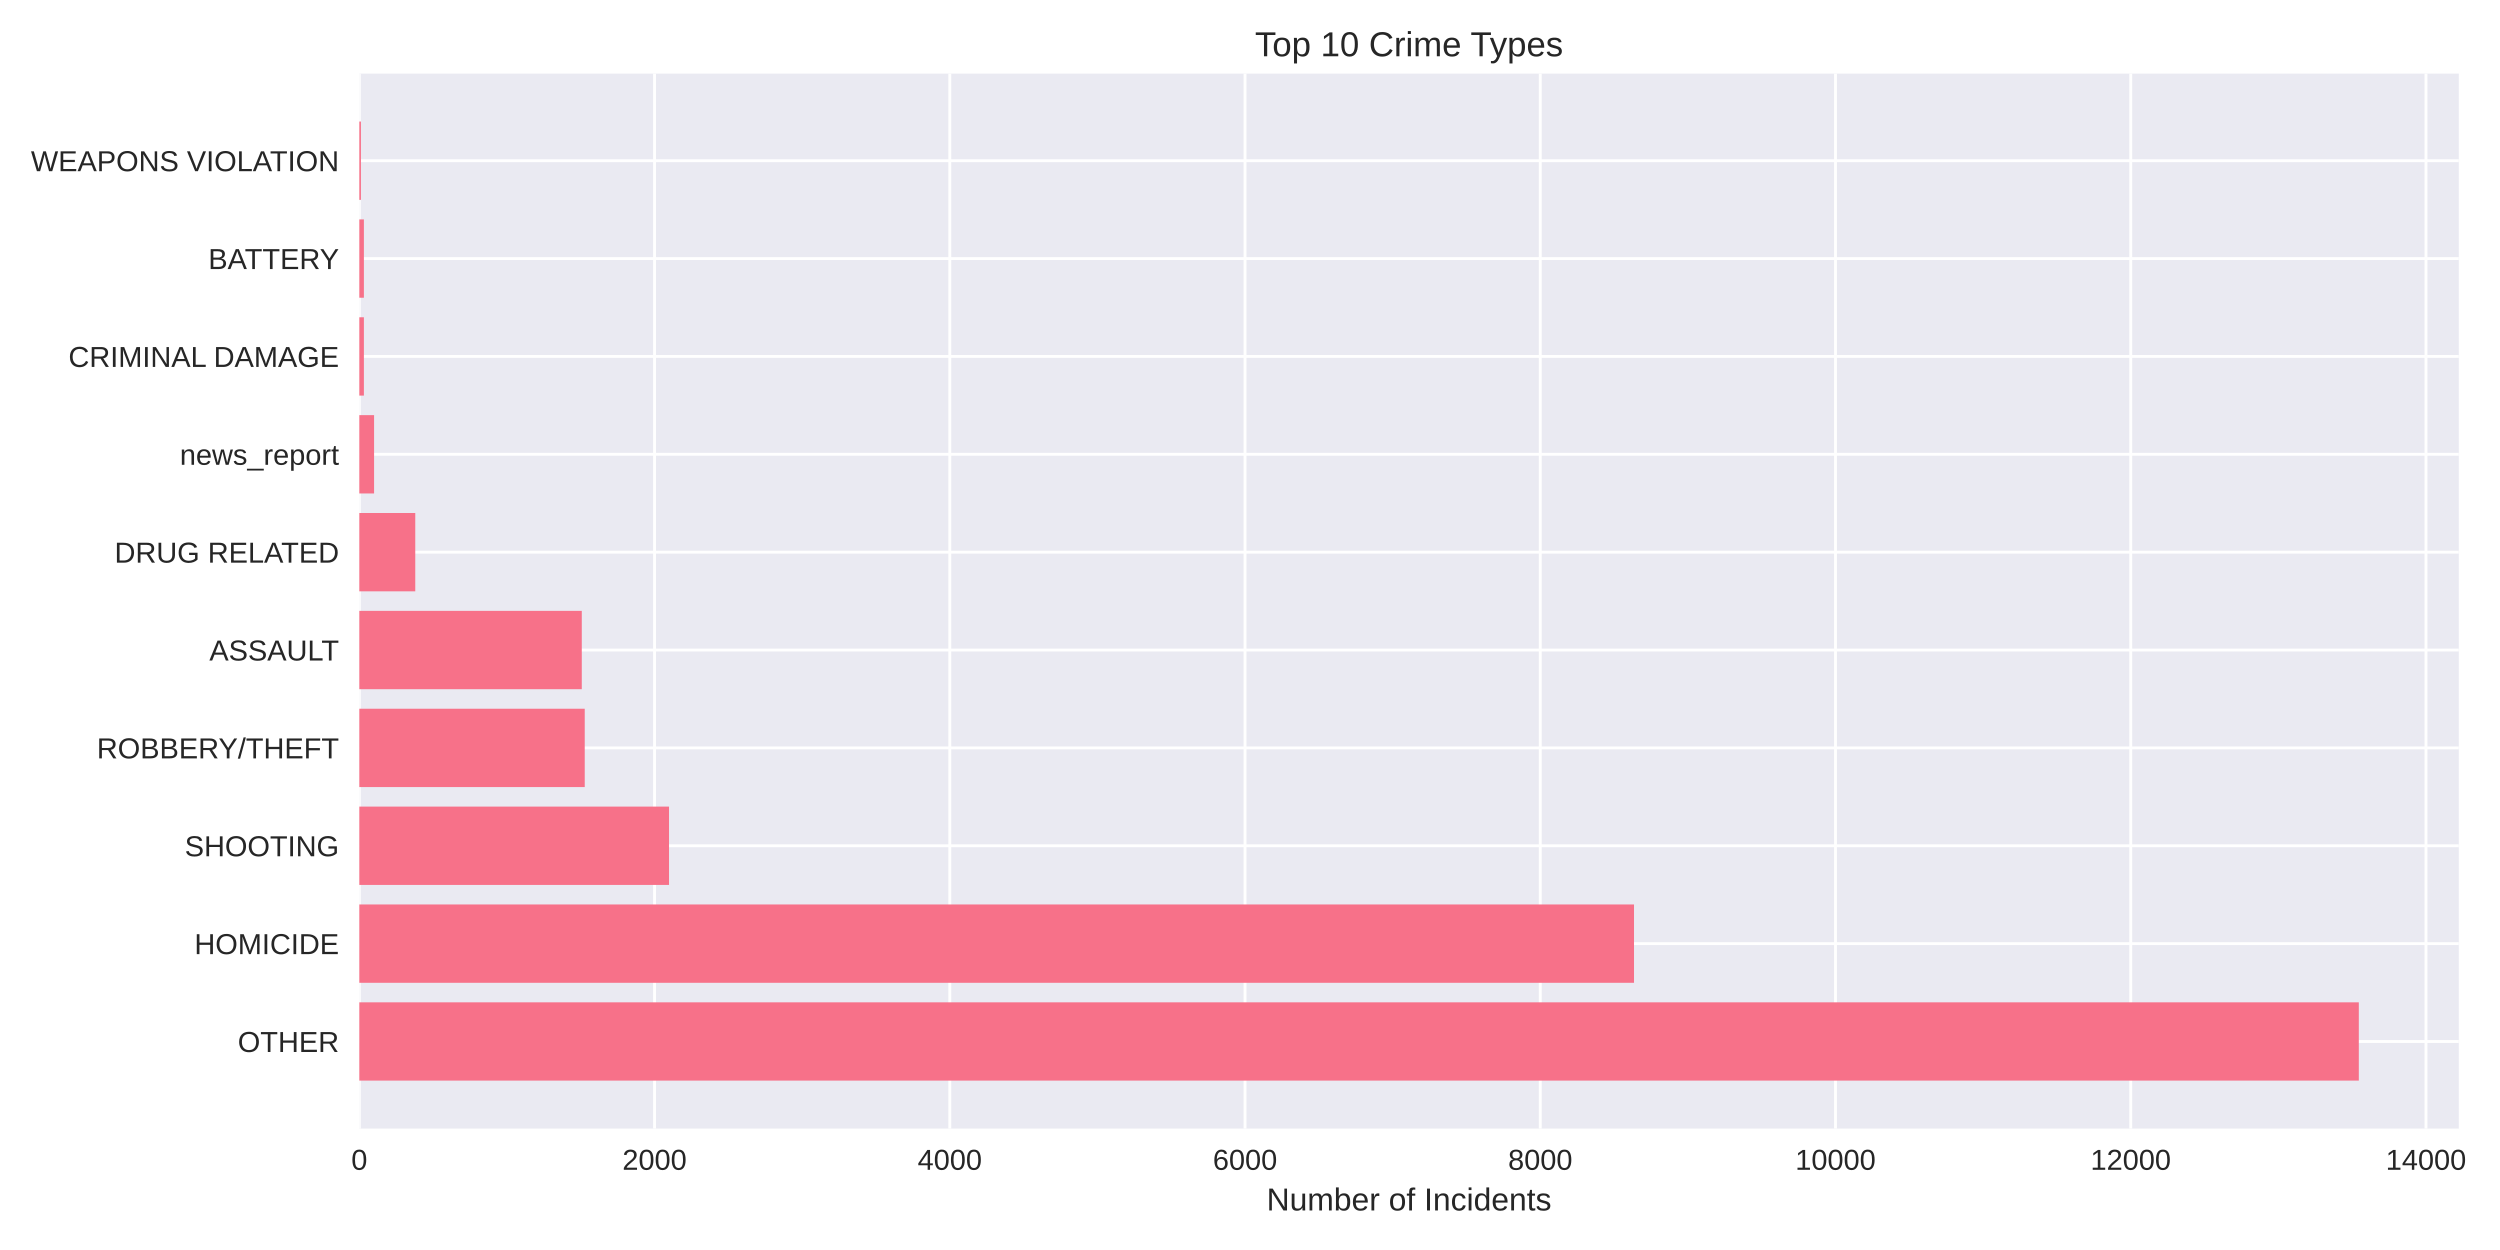
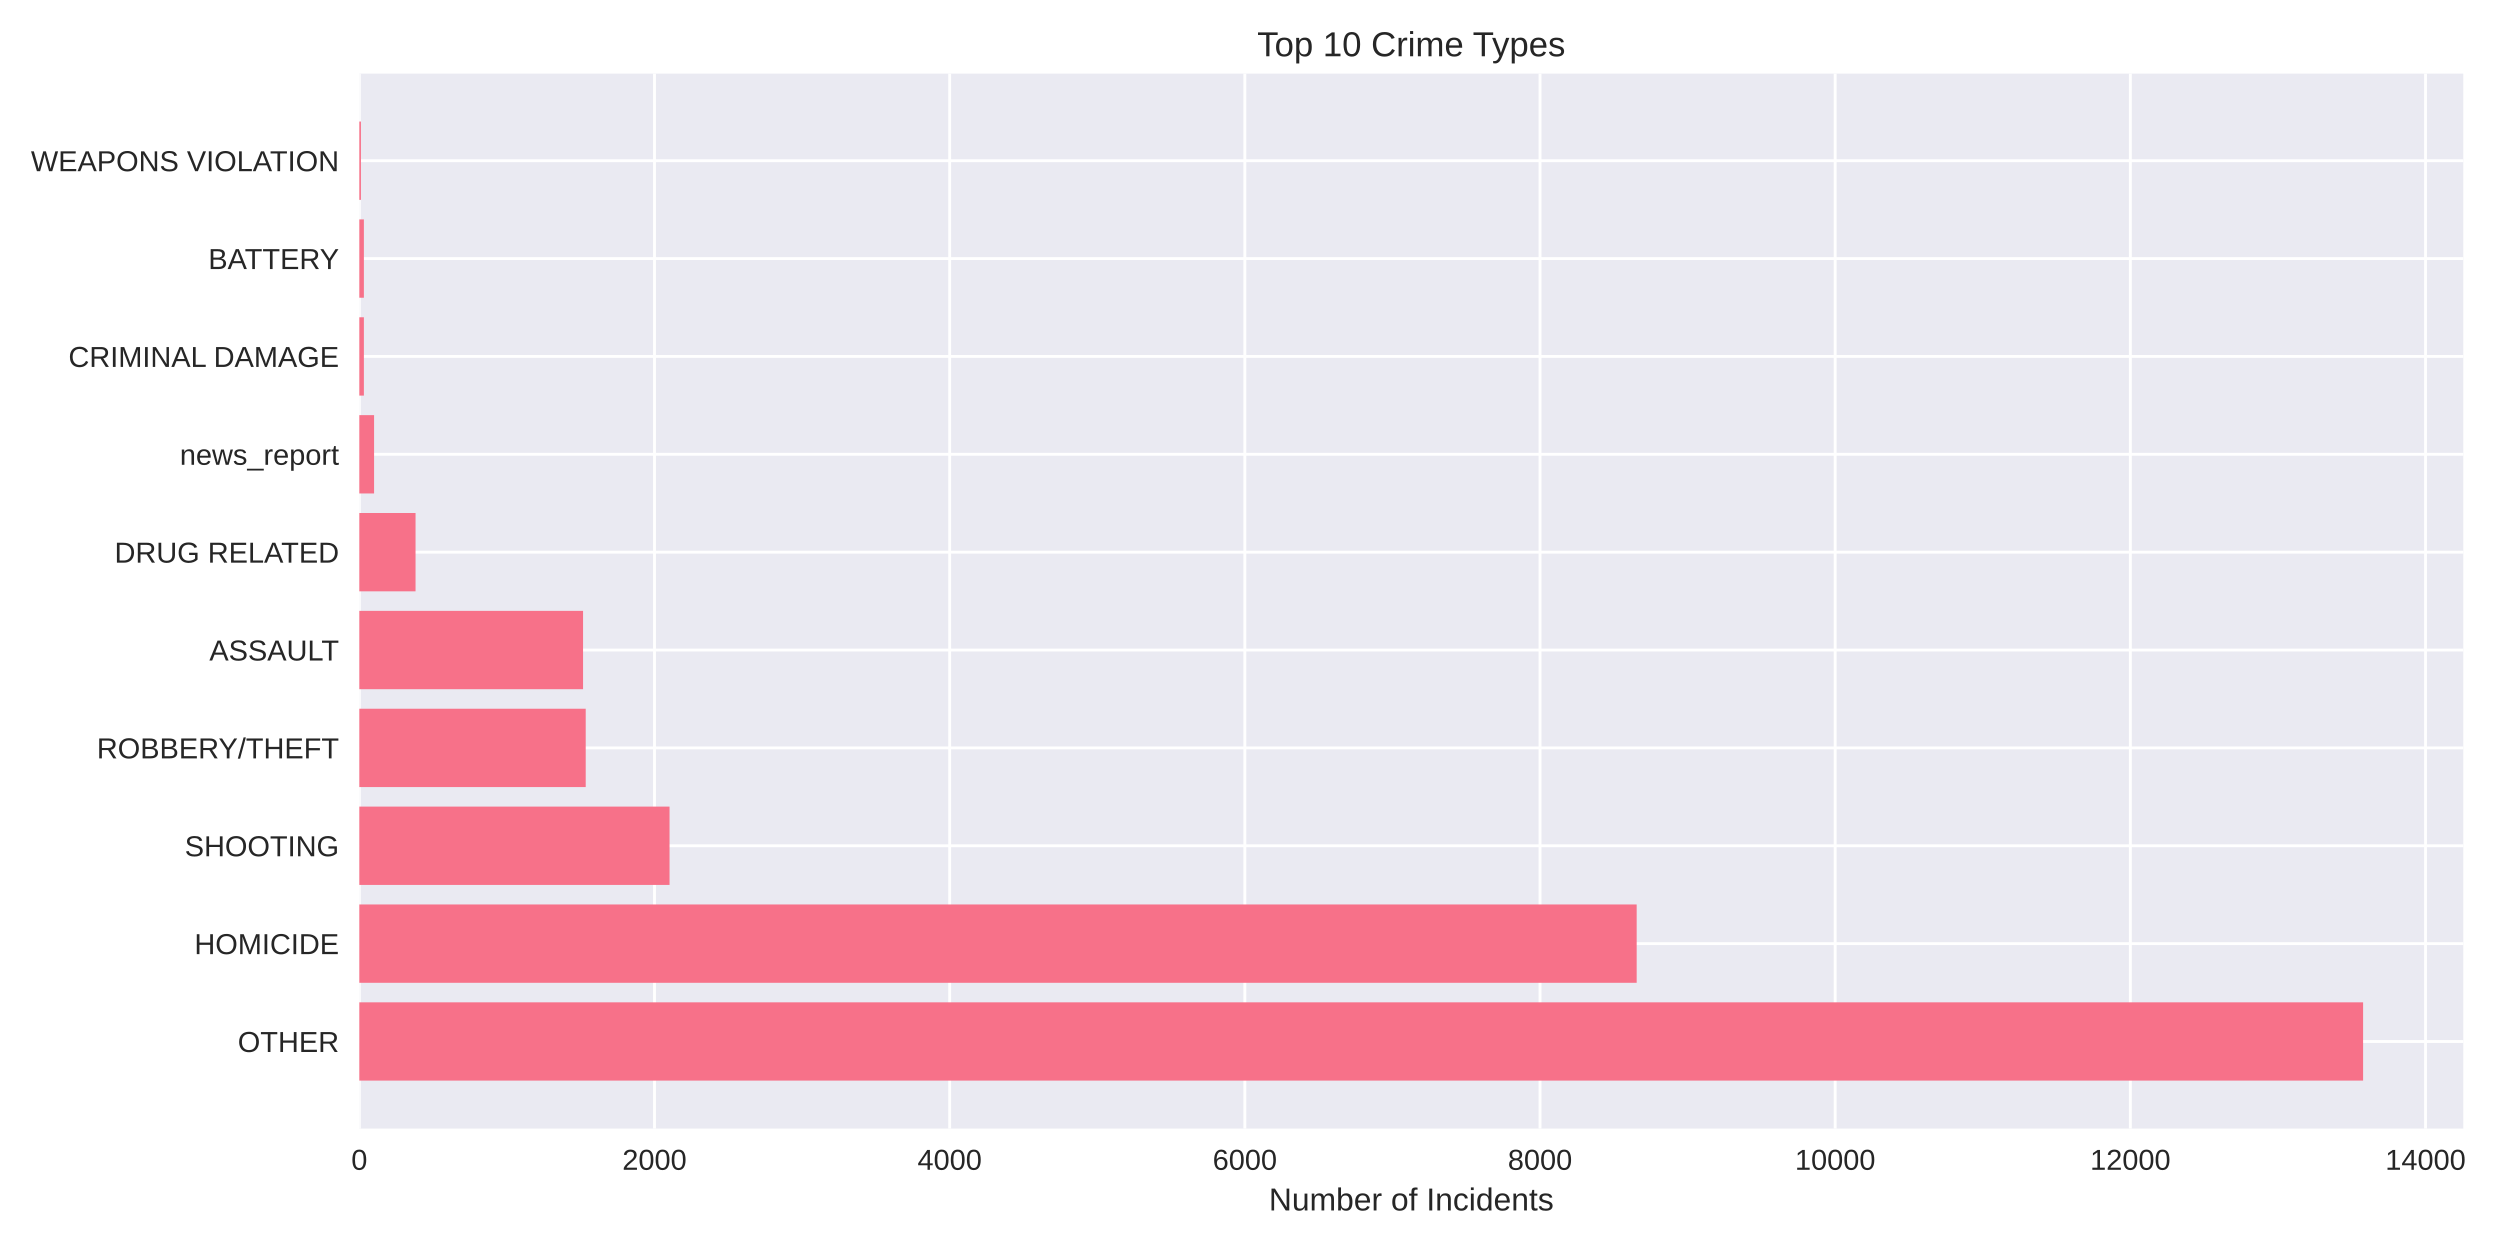
<svg xmlns="http://www.w3.org/2000/svg" width="864pt" height="432pt" viewBox="0 0 864 432" version="1.1">
  <defs>
    <style type="text/css">*{stroke-linejoin: round; stroke-linecap: butt}</style>
  </defs>
  <g id="figure_1">
    <g id="patch_1">
      <path d="M 0 432  L 864 432  L 864 0  L 0 0  z " style="fill: #ffffff" />
    </g>
    <g id="axes_1">
      <g id="patch_2">
-         <path d="M 124.18 390.04  L 849.759 390.04  L 849.759 25.44  L 124.18 25.44  z " style="fill: #eaeaf2" />
+         <path d="M 124.18 390.04  L 851.312 390.04  L 851.312 25.44  L 124.18 25.44  z " style="fill: #eaeaf2" />
      </g>
      <g id="matplotlib.axis_1">
        <g id="xtick_1">
          <g id="line2d_1">
-             <path d="M 124.18 390.04  L 124.18 25.44  " clip-path="url(#p7cf400b8fc)" style="fill: none; stroke: #ffffff; stroke-linecap: round" />
+             <path d="M 124.18 390.04  L 124.18 25.44  " clip-path="url(#p1d31e5333c)" style="fill: none; stroke: #ffffff; stroke-linecap: round" />
          </g>
          <g id="line2d_2" />
          <g id="text_1">
            <text style="fill: #262626; font: 10px 'Arial', 'Liberation Sans', 'DejaVu Sans', 'Bitstream Vera Sans', sans-serif; text-anchor: middle" x="124.18" y="404.287" transform="rotate(-0 124.18 404.2869)">0</text>
          </g>
        </g>
        <g id="xtick_2">
          <g id="line2d_3">
-             <path d="M 226.214 390.04  L 226.214 25.44  " clip-path="url(#p7cf400b8fc)" style="fill: none; stroke: #ffffff; stroke-linecap: round" />
+             <path d="M 226.192 390.04  L 226.192 25.44  " clip-path="url(#p1d31e5333c)" style="fill: none; stroke: #ffffff; stroke-linecap: round" />
          </g>
          <g id="line2d_4" />
          <g id="text_2">
-             <text style="fill: #262626; font: 10px 'Arial', 'Liberation Sans', 'DejaVu Sans', 'Bitstream Vera Sans', sans-serif; text-anchor: middle" x="226.214" y="404.287" transform="rotate(-0 226.2143 404.2869)">2000</text>
+             <text style="fill: #262626; font: 10px 'Arial', 'Liberation Sans', 'DejaVu Sans', 'Bitstream Vera Sans', sans-serif; text-anchor: middle" x="226.192" y="404.287" transform="rotate(-0 226.1918 404.2869)">2000</text>
          </g>
        </g>
        <g id="xtick_3">
          <g id="line2d_5">
-             <path d="M 328.249 390.04  L 328.249 25.44  " clip-path="url(#p7cf400b8fc)" style="fill: none; stroke: #ffffff; stroke-linecap: round" />
+             <path d="M 328.204 390.04  L 328.204 25.44  " clip-path="url(#p1d31e5333c)" style="fill: none; stroke: #ffffff; stroke-linecap: round" />
          </g>
          <g id="line2d_6" />
          <g id="text_3">
-             <text style="fill: #262626; font: 10px 'Arial', 'Liberation Sans', 'DejaVu Sans', 'Bitstream Vera Sans', sans-serif; text-anchor: middle" x="328.249" y="404.287" transform="rotate(-0 328.2486 404.2869)">4000</text>
+             <text style="fill: #262626; font: 10px 'Arial', 'Liberation Sans', 'DejaVu Sans', 'Bitstream Vera Sans', sans-serif; text-anchor: middle" x="328.204" y="404.287" transform="rotate(-0 328.2036 404.2869)">4000</text>
          </g>
        </g>
        <g id="xtick_4">
          <g id="line2d_7">
-             <path d="M 430.283 390.04  L 430.283 25.44  " clip-path="url(#p7cf400b8fc)" style="fill: none; stroke: #ffffff; stroke-linecap: round" />
+             <path d="M 430.215 390.04  L 430.215 25.44  " clip-path="url(#p1d31e5333c)" style="fill: none; stroke: #ffffff; stroke-linecap: round" />
          </g>
          <g id="line2d_8" />
          <g id="text_4">
-             <text style="fill: #262626; font: 10px 'Arial', 'Liberation Sans', 'DejaVu Sans', 'Bitstream Vera Sans', sans-serif; text-anchor: middle" x="430.283" y="404.287" transform="rotate(-0 430.283 404.2869)">6000</text>
+             <text style="fill: #262626; font: 10px 'Arial', 'Liberation Sans', 'DejaVu Sans', 'Bitstream Vera Sans', sans-serif; text-anchor: middle" x="430.215" y="404.287" transform="rotate(-0 430.2153 404.2869)">6000</text>
          </g>
        </g>
        <g id="xtick_5">
          <g id="line2d_9">
-             <path d="M 532.317 390.04  L 532.317 25.44  " clip-path="url(#p7cf400b8fc)" style="fill: none; stroke: #ffffff; stroke-linecap: round" />
+             <path d="M 532.227 390.04  L 532.227 25.44  " clip-path="url(#p1d31e5333c)" style="fill: none; stroke: #ffffff; stroke-linecap: round" />
          </g>
          <g id="line2d_10" />
          <g id="text_5">
-             <text style="fill: #262626; font: 10px 'Arial', 'Liberation Sans', 'DejaVu Sans', 'Bitstream Vera Sans', sans-serif; text-anchor: middle" x="532.317" y="404.287" transform="rotate(-0 532.3173 404.2869)">8000</text>
+             <text style="fill: #262626; font: 10px 'Arial', 'Liberation Sans', 'DejaVu Sans', 'Bitstream Vera Sans', sans-serif; text-anchor: middle" x="532.227" y="404.287" transform="rotate(-0 532.2271 404.2869)">8000</text>
          </g>
        </g>
        <g id="xtick_6">
          <g id="line2d_11">
-             <path d="M 634.352 390.04  L 634.352 25.44  " clip-path="url(#p7cf400b8fc)" style="fill: none; stroke: #ffffff; stroke-linecap: round" />
+             <path d="M 634.239 390.04  L 634.239 25.44  " clip-path="url(#p1d31e5333c)" style="fill: none; stroke: #ffffff; stroke-linecap: round" />
          </g>
          <g id="line2d_12" />
          <g id="text_6">
-             <text style="fill: #262626; font: 10px 'Arial', 'Liberation Sans', 'DejaVu Sans', 'Bitstream Vera Sans', sans-serif; text-anchor: middle" x="634.352" y="404.287" transform="rotate(-0 634.3516 404.2869)">10000</text>
+             <text style="fill: #262626; font: 10px 'Arial', 'Liberation Sans', 'DejaVu Sans', 'Bitstream Vera Sans', sans-serif; text-anchor: middle" x="634.239" y="404.287" transform="rotate(-0 634.2389 404.2869)">10000</text>
          </g>
        </g>
        <g id="xtick_7">
          <g id="line2d_13">
-             <path d="M 736.386 390.04  L 736.386 25.44  " clip-path="url(#p7cf400b8fc)" style="fill: none; stroke: #ffffff; stroke-linecap: round" />
+             <path d="M 736.251 390.04  L 736.251 25.44  " clip-path="url(#p1d31e5333c)" style="fill: none; stroke: #ffffff; stroke-linecap: round" />
          </g>
          <g id="line2d_14" />
          <g id="text_7">
-             <text style="fill: #262626; font: 10px 'Arial', 'Liberation Sans', 'DejaVu Sans', 'Bitstream Vera Sans', sans-serif; text-anchor: middle" x="736.386" y="404.287" transform="rotate(-0 736.3859 404.2869)">12000</text>
+             <text style="fill: #262626; font: 10px 'Arial', 'Liberation Sans', 'DejaVu Sans', 'Bitstream Vera Sans', sans-serif; text-anchor: middle" x="736.251" y="404.287" transform="rotate(-0 736.2507 404.2869)">12000</text>
          </g>
        </g>
        <g id="xtick_8">
          <g id="line2d_15">
-             <path d="M 838.42 390.04  L 838.42 25.44  " clip-path="url(#p7cf400b8fc)" style="fill: none; stroke: #ffffff; stroke-linecap: round" />
+             <path d="M 838.262 390.04  L 838.262 25.44  " clip-path="url(#p1d31e5333c)" style="fill: none; stroke: #ffffff; stroke-linecap: round" />
          </g>
          <g id="line2d_16" />
          <g id="text_8">
-             <text style="fill: #262626; font: 10px 'Arial', 'Liberation Sans', 'DejaVu Sans', 'Bitstream Vera Sans', sans-serif; text-anchor: middle" x="838.42" y="404.287" transform="rotate(-0 838.4202 404.2869)">14000</text>
+             <text style="fill: #262626; font: 10px 'Arial', 'Liberation Sans', 'DejaVu Sans', 'Bitstream Vera Sans', sans-serif; text-anchor: middle" x="838.262" y="404.287" transform="rotate(-0 838.2625 404.2869)">14000</text>
          </g>
        </g>
        <g id="text_9">
-           <text style="fill: #262626; font: 11px 'Arial', 'Liberation Sans', 'DejaVu Sans', 'Bitstream Vera Sans', sans-serif; text-anchor: middle" x="486.969" y="418.333" transform="rotate(-0 486.9694 418.3334)">Number of Incidents</text>
+           <text style="fill: #262626; font: 11px 'Arial', 'Liberation Sans', 'DejaVu Sans', 'Bitstream Vera Sans', sans-serif; text-anchor: middle" x="487.746" y="418.333" transform="rotate(-0 487.7462 418.3334)">Number of Incidents</text>
        </g>
      </g>
      <g id="matplotlib.axis_2">
        <g id="ytick_1">
          <g id="line2d_17">
-             <path d="M 124.18 359.939  L 849.759 359.939  " clip-path="url(#p7cf400b8fc)" style="fill: none; stroke: #ffffff; stroke-linecap: round" />
+             <path d="M 124.18 359.939  L 851.312 359.939  " clip-path="url(#p1d31e5333c)" style="fill: none; stroke: #ffffff; stroke-linecap: round" />
          </g>
          <g id="line2d_18" />
          <g id="text_10">
            <text style="fill: #262626; font: 10px 'Arial', 'Liberation Sans', 'DejaVu Sans', 'Bitstream Vera Sans', sans-serif; text-anchor: end" x="117.18" y="363.562" transform="rotate(-0 117.18 363.562)">OTHER</text>
          </g>
        </g>
        <g id="ytick_2">
          <g id="line2d_19">
-             <path d="M 124.18 326.117  L 849.759 326.117  " clip-path="url(#p7cf400b8fc)" style="fill: none; stroke: #ffffff; stroke-linecap: round" />
+             <path d="M 124.18 326.117  L 851.312 326.117  " clip-path="url(#p1d31e5333c)" style="fill: none; stroke: #ffffff; stroke-linecap: round" />
          </g>
          <g id="line2d_20" />
          <g id="text_11">
            <text style="fill: #262626; font: 10px 'Arial', 'Liberation Sans', 'DejaVu Sans', 'Bitstream Vera Sans', sans-serif; text-anchor: end" x="117.18" y="329.74" transform="rotate(-0 117.18 329.7401)">HOMICIDE</text>
          </g>
        </g>
        <g id="ytick_3">
          <g id="line2d_21">
-             <path d="M 124.18 292.295  L 849.759 292.295  " clip-path="url(#p7cf400b8fc)" style="fill: none; stroke: #ffffff; stroke-linecap: round" />
+             <path d="M 124.18 292.295  L 851.312 292.295  " clip-path="url(#p1d31e5333c)" style="fill: none; stroke: #ffffff; stroke-linecap: round" />
          </g>
          <g id="line2d_22" />
          <g id="text_12">
            <text style="fill: #262626; font: 10px 'Arial', 'Liberation Sans', 'DejaVu Sans', 'Bitstream Vera Sans', sans-serif; text-anchor: end" x="117.18" y="295.918" transform="rotate(-0 117.18 295.9182)">SHOOTING</text>
          </g>
        </g>
        <g id="ytick_4">
          <g id="line2d_23">
-             <path d="M 124.18 258.473  L 849.759 258.473  " clip-path="url(#p7cf400b8fc)" style="fill: none; stroke: #ffffff; stroke-linecap: round" />
+             <path d="M 124.18 258.473  L 851.312 258.473  " clip-path="url(#p1d31e5333c)" style="fill: none; stroke: #ffffff; stroke-linecap: round" />
          </g>
          <g id="line2d_24" />
          <g id="text_13">
            <text style="fill: #262626; font: 10px 'Arial', 'Liberation Sans', 'DejaVu Sans', 'Bitstream Vera Sans', sans-serif; text-anchor: end" x="117.18" y="262.096" transform="rotate(-0 117.18 262.0963)">ROBBERY/THEFT</text>
          </g>
        </g>
        <g id="ytick_5">
          <g id="line2d_25">
-             <path d="M 124.18 224.651  L 849.759 224.651  " clip-path="url(#p7cf400b8fc)" style="fill: none; stroke: #ffffff; stroke-linecap: round" />
+             <path d="M 124.18 224.651  L 851.312 224.651  " clip-path="url(#p1d31e5333c)" style="fill: none; stroke: #ffffff; stroke-linecap: round" />
          </g>
          <g id="line2d_26" />
          <g id="text_14">
            <text style="fill: #262626; font: 10px 'Arial', 'Liberation Sans', 'DejaVu Sans', 'Bitstream Vera Sans', sans-serif; text-anchor: end" x="117.18" y="228.274" transform="rotate(-0 117.18 228.2744)">ASSAULT</text>
          </g>
        </g>
        <g id="ytick_6">
          <g id="line2d_27">
-             <path d="M 124.18 190.829  L 849.759 190.829  " clip-path="url(#p7cf400b8fc)" style="fill: none; stroke: #ffffff; stroke-linecap: round" />
+             <path d="M 124.18 190.829  L 851.312 190.829  " clip-path="url(#p1d31e5333c)" style="fill: none; stroke: #ffffff; stroke-linecap: round" />
          </g>
          <g id="line2d_28" />
          <g id="text_15">
            <text style="fill: #262626; font: 10px 'Arial', 'Liberation Sans', 'DejaVu Sans', 'Bitstream Vera Sans', sans-serif; text-anchor: end" x="117.18" y="194.452" transform="rotate(-0 117.18 194.4525)">DRUG RELATED</text>
          </g>
        </g>
        <g id="ytick_7">
          <g id="line2d_29">
-             <path d="M 124.18 157.007  L 849.759 157.007  " clip-path="url(#p7cf400b8fc)" style="fill: none; stroke: #ffffff; stroke-linecap: round" />
+             <path d="M 124.18 157.007  L 851.312 157.007  " clip-path="url(#p1d31e5333c)" style="fill: none; stroke: #ffffff; stroke-linecap: round" />
          </g>
          <g id="line2d_30" />
          <g id="text_16">
            <text style="fill: #262626; font: 10px 'Arial', 'Liberation Sans', 'DejaVu Sans', 'Bitstream Vera Sans', sans-serif; text-anchor: end" x="117.18" y="160.631" transform="rotate(-0 117.18 160.6306)">news_report</text>
          </g>
        </g>
        <g id="ytick_8">
          <g id="line2d_31">
-             <path d="M 124.18 123.185  L 849.759 123.185  " clip-path="url(#p7cf400b8fc)" style="fill: none; stroke: #ffffff; stroke-linecap: round" />
+             <path d="M 124.18 123.185  L 851.312 123.185  " clip-path="url(#p1d31e5333c)" style="fill: none; stroke: #ffffff; stroke-linecap: round" />
          </g>
          <g id="line2d_32" />
          <g id="text_17">
            <text style="fill: #262626; font: 10px 'Arial', 'Liberation Sans', 'DejaVu Sans', 'Bitstream Vera Sans', sans-serif; text-anchor: end" x="117.18" y="126.809" transform="rotate(-0 117.18 126.8087)">CRIMINAL DAMAGE</text>
          </g>
        </g>
        <g id="ytick_9">
          <g id="line2d_33">
-             <path d="M 124.18 89.363  L 849.759 89.363  " clip-path="url(#p7cf400b8fc)" style="fill: none; stroke: #ffffff; stroke-linecap: round" />
+             <path d="M 124.18 89.363  L 851.312 89.363  " clip-path="url(#p1d31e5333c)" style="fill: none; stroke: #ffffff; stroke-linecap: round" />
          </g>
          <g id="line2d_34" />
          <g id="text_18">
            <text style="fill: #262626; font: 10px 'Arial', 'Liberation Sans', 'DejaVu Sans', 'Bitstream Vera Sans', sans-serif; text-anchor: end" x="117.18" y="92.987" transform="rotate(-0 117.18 92.98681)">BATTERY</text>
          </g>
        </g>
        <g id="ytick_10">
          <g id="line2d_35">
-             <path d="M 124.18 55.541  L 849.759 55.541  " clip-path="url(#p7cf400b8fc)" style="fill: none; stroke: #ffffff; stroke-linecap: round" />
+             <path d="M 124.18 55.541  L 851.312 55.541  " clip-path="url(#p1d31e5333c)" style="fill: none; stroke: #ffffff; stroke-linecap: round" />
          </g>
          <g id="line2d_36" />
          <g id="text_19">
            <text style="fill: #262626; font: 10px 'Arial', 'Liberation Sans', 'DejaVu Sans', 'Bitstream Vera Sans', sans-serif; text-anchor: end" x="117.18" y="59.165" transform="rotate(-0 117.18 59.16492)">WEAPONS VIOLATION</text>
          </g>
        </g>
      </g>
      <g id="patch_3">
-         <path d="M 124.18 373.467  L 815.207 373.467  L 815.207 346.41  L 124.18 346.41  z " clip-path="url(#p7cf400b8fc)" style="fill: #f77189" />
+         <path d="M 124.18 373.467  L 816.687 373.467  L 816.687 346.41  L 124.18 346.41  z " clip-path="url(#p1d31e5333c)" style="fill: #f77189" />
      </g>
      <g id="patch_4">
-         <path d="M 124.18 339.645  L 564.713 339.645  L 564.713 312.588  L 124.18 312.588  z " clip-path="url(#p7cf400b8fc)" style="fill: #f77189" />
+         <path d="M 124.18 339.645  L 565.636 339.645  L 565.636 312.588  L 124.18 312.588  z " clip-path="url(#p1d31e5333c)" style="fill: #f77189" />
      </g>
      <g id="patch_5">
-         <path d="M 124.18 305.823  L 231.214 305.823  L 231.214 278.766  L 124.18 278.766  z " clip-path="url(#p7cf400b8fc)" style="fill: #f77189" />
+         <path d="M 124.18 305.823  L 231.394 305.823  L 231.394 278.766  L 124.18 278.766  z " clip-path="url(#p1d31e5333c)" style="fill: #f77189" />
      </g>
      <g id="patch_6">
-         <path d="M 124.18 272.002  L 202.083 272.002  L 202.083 244.944  L 124.18 244.944  z " clip-path="url(#p7cf400b8fc)" style="fill: #f77189" />
+         <path d="M 124.18 272.002  L 202.423 272.002  L 202.423 244.944  L 124.18 244.944  z " clip-path="url(#p1d31e5333c)" style="fill: #f77189" />
      </g>
      <g id="patch_7">
-         <path d="M 124.18 238.18  L 201.063 238.18  L 201.063 211.122  L 124.18 211.122  z " clip-path="url(#p7cf400b8fc)" style="fill: #f77189" />
+         <path d="M 124.18 238.18  L 201.505 238.18  L 201.505 211.122  L 124.18 211.122  z " clip-path="url(#p1d31e5333c)" style="fill: #f77189" />
      </g>
      <g id="patch_8">
-         <path d="M 124.18 204.358  L 143.516 204.358  L 143.516 177.3  L 124.18 177.3  z " clip-path="url(#p7cf400b8fc)" style="fill: #f77189" />
+         <path d="M 124.18 204.358  L 143.613 204.358  L 143.613 177.3  L 124.18 177.3  z " clip-path="url(#p1d31e5333c)" style="fill: #f77189" />
      </g>
      <g id="patch_9">
-         <path d="M 124.18 170.536  L 129.282 170.536  L 129.282 143.478  L 124.18 143.478  z " clip-path="url(#p7cf400b8fc)" style="fill: #f77189" />
+         <path d="M 124.18 170.536  L 129.281 170.536  L 129.281 143.478  L 124.18 143.478  z " clip-path="url(#p1d31e5333c)" style="fill: #f77189" />
      </g>
      <g id="patch_10">
-         <path d="M 124.18 136.714  L 125.762 136.714  L 125.762 109.657  L 124.18 109.657  z " clip-path="url(#p7cf400b8fc)" style="fill: #f77189" />
+         <path d="M 124.18 136.714  L 125.761 136.714  L 125.761 109.657  L 124.18 109.657  z " clip-path="url(#p1d31e5333c)" style="fill: #f77189" />
      </g>
      <g id="patch_11">
-         <path d="M 124.18 102.892  L 125.762 102.892  L 125.762 75.835  L 124.18 75.835  z " clip-path="url(#p7cf400b8fc)" style="fill: #f77189" />
+         <path d="M 124.18 102.892  L 125.761 102.892  L 125.761 75.835  L 124.18 75.835  z " clip-path="url(#p1d31e5333c)" style="fill: #f77189" />
      </g>
      <g id="patch_12">
-         <path d="M 124.18 69.07  L 124.741 69.07  L 124.741 42.013  L 124.18 42.013  z " clip-path="url(#p7cf400b8fc)" style="fill: #f77189" />
+         <path d="M 124.18 69.07  L 124.741 69.07  L 124.741 42.013  L 124.18 42.013  z " clip-path="url(#p1d31e5333c)" style="fill: #f77189" />
      </g>
      <g id="patch_13">
        <path d="M 124.18 390.04  L 124.18 25.44  " style="fill: none" />
      </g>
      <g id="patch_14">
-         <path d="M 849.759 390.04  L 849.759 25.44  " style="fill: none" />
+         <path d="M 851.312 390.04  L 851.312 25.44  " style="fill: none" />
      </g>
      <g id="patch_15">
-         <path d="M 124.18 390.04  L 849.759 390.04  " style="fill: none" />
+         <path d="M 124.18 390.04  L 851.312 390.04  " style="fill: none" />
      </g>
      <g id="patch_16">
-         <path d="M 124.18 25.44  L 849.759 25.44  " style="fill: none" />
+         <path d="M 124.18 25.44  L 851.312 25.44  " style="fill: none" />
      </g>
      <g id="text_20">
-         <text style="fill: #262626; font: 12px 'Arial', 'Liberation Sans', 'DejaVu Sans', 'Bitstream Vera Sans', sans-serif; text-anchor: middle" x="486.969" y="19.44" transform="rotate(-0 486.9694 19.44)">Top 10 Crime Types</text>
+         <text style="fill: #262626; font: 12px 'Arial', 'Liberation Sans', 'DejaVu Sans', 'Bitstream Vera Sans', sans-serif; text-anchor: middle" x="487.746" y="19.44" transform="rotate(-0 487.7462 19.44)">Top 10 Crime Types</text>
      </g>
    </g>
  </g>
  <defs>
-     <clipPath id="p7cf400b8fc">
-       <rect x="124.18" y="25.44" width="725.579" height="364.6" />
+     <clipPath id="p1d31e5333c">
+       <rect x="124.18" y="25.44" width="727.132" height="364.6" />
    </clipPath>
  </defs>
</svg>
